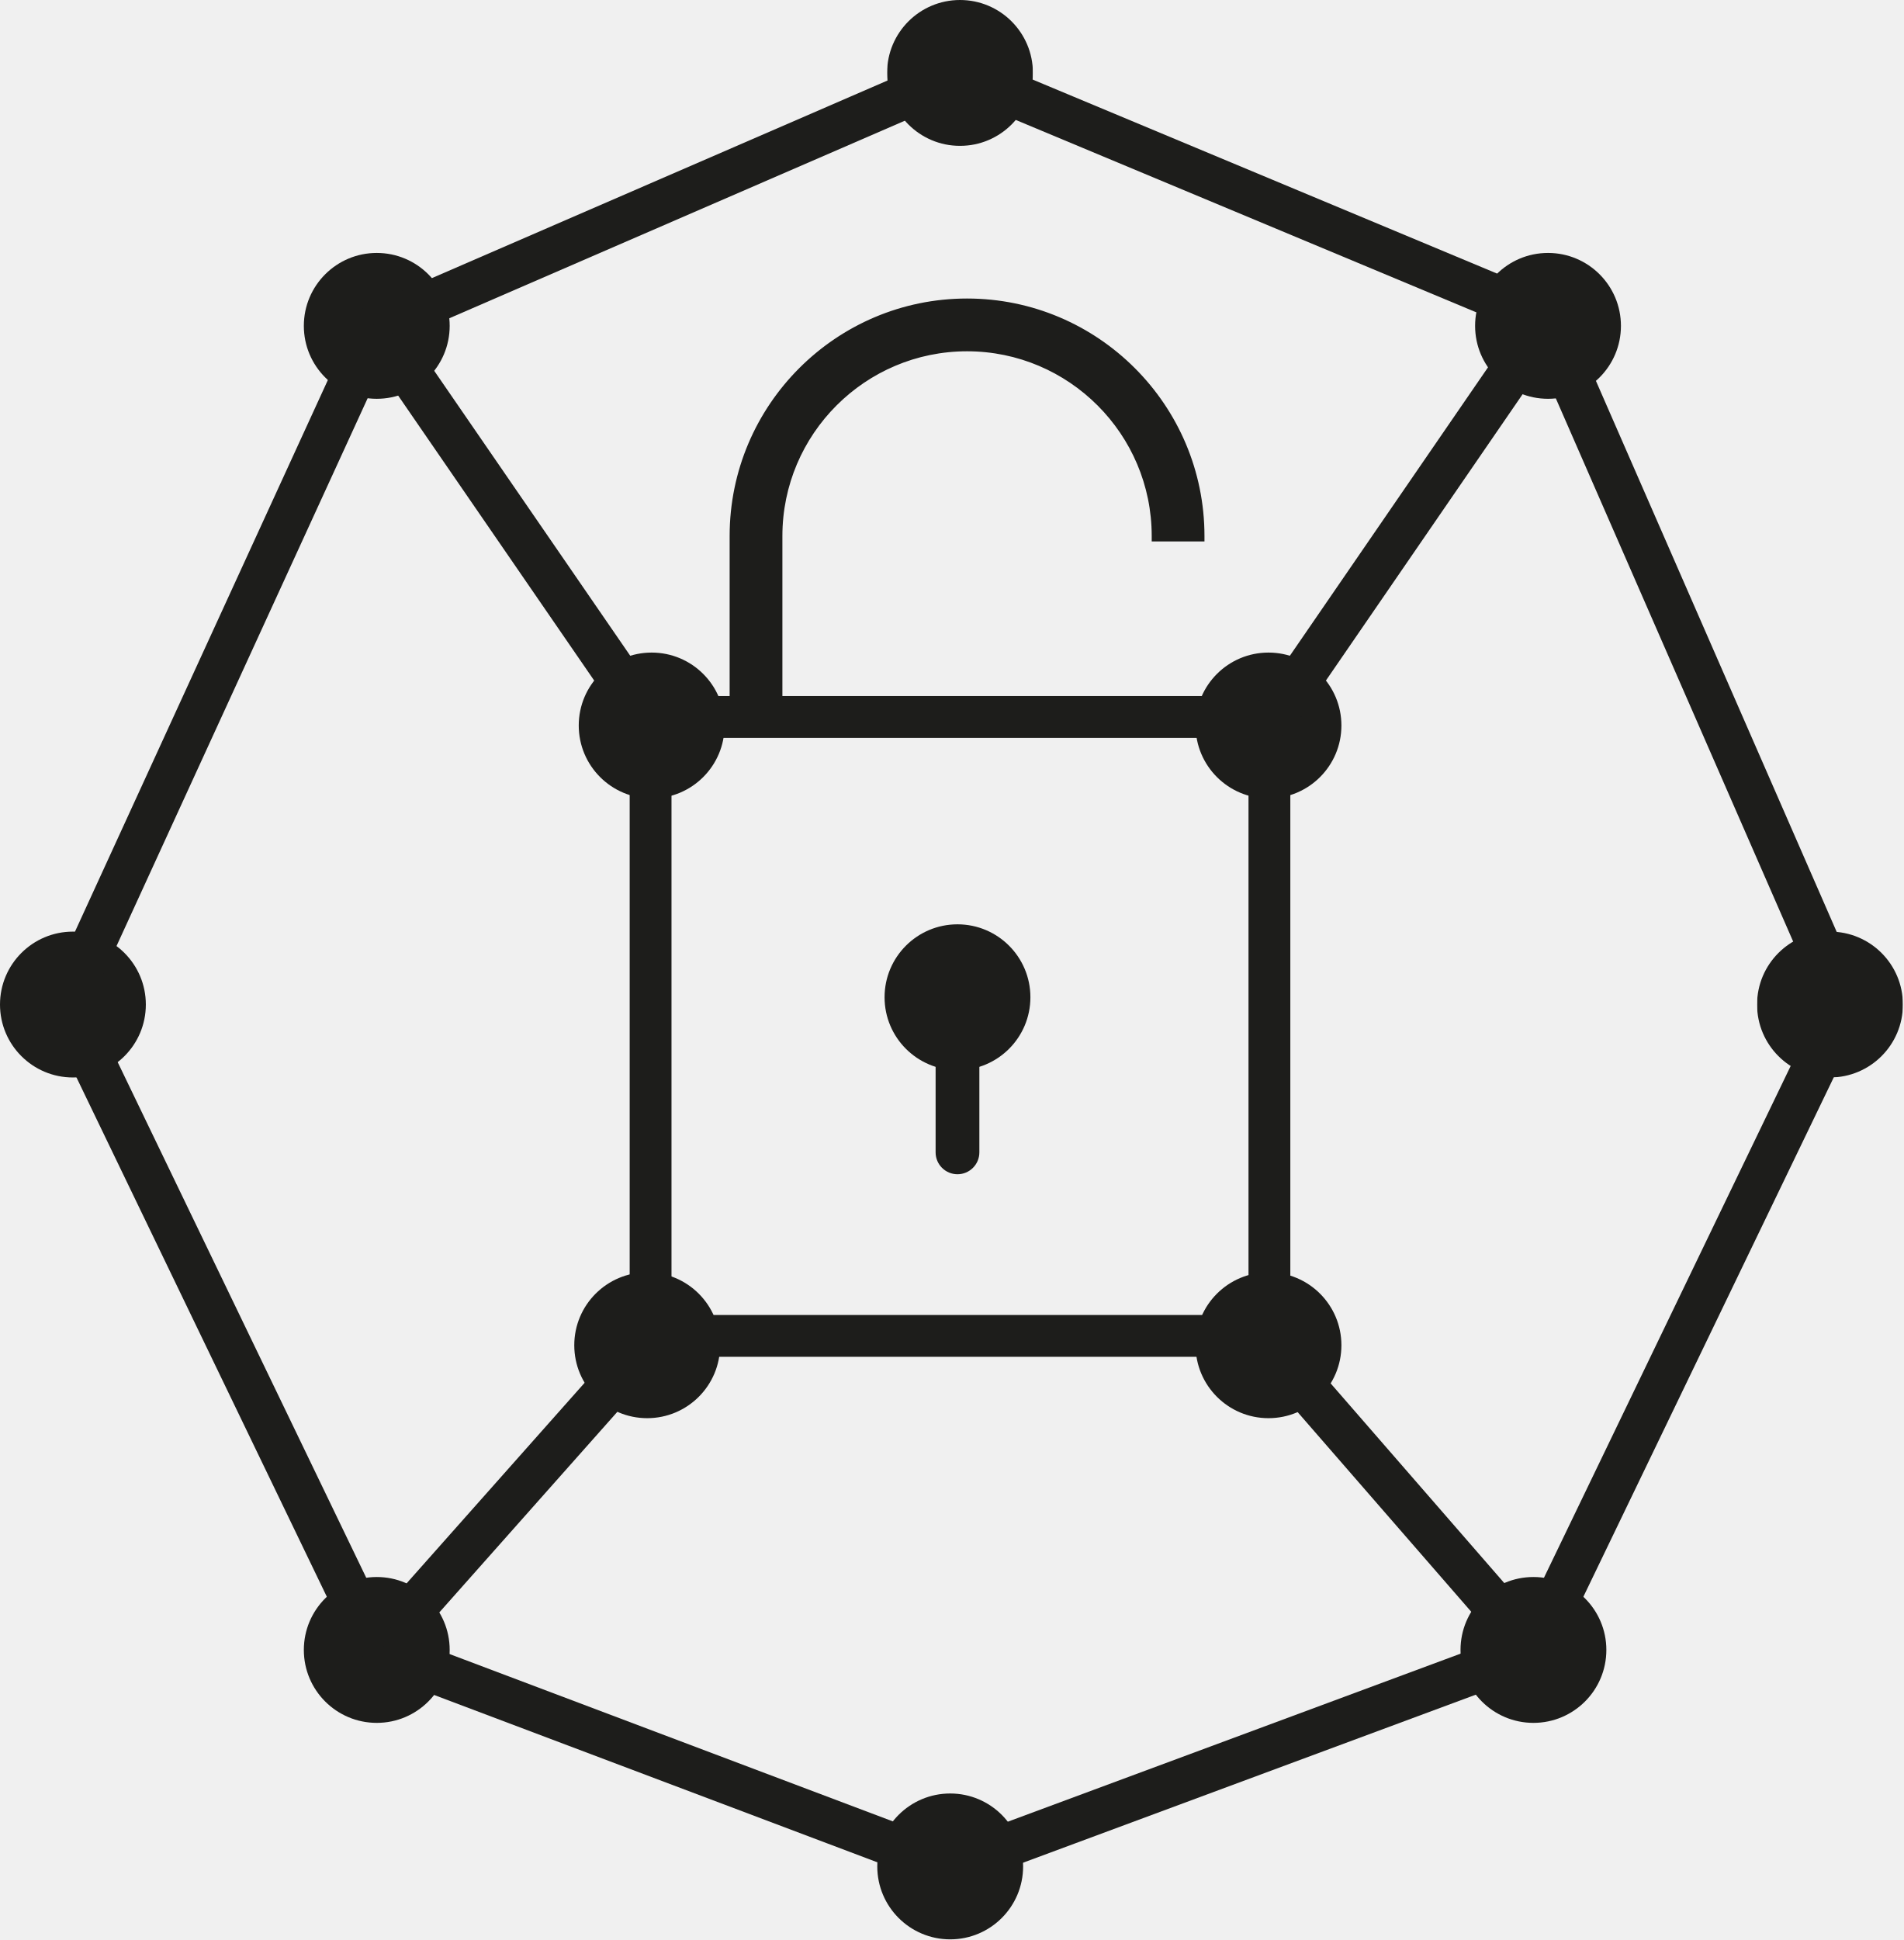
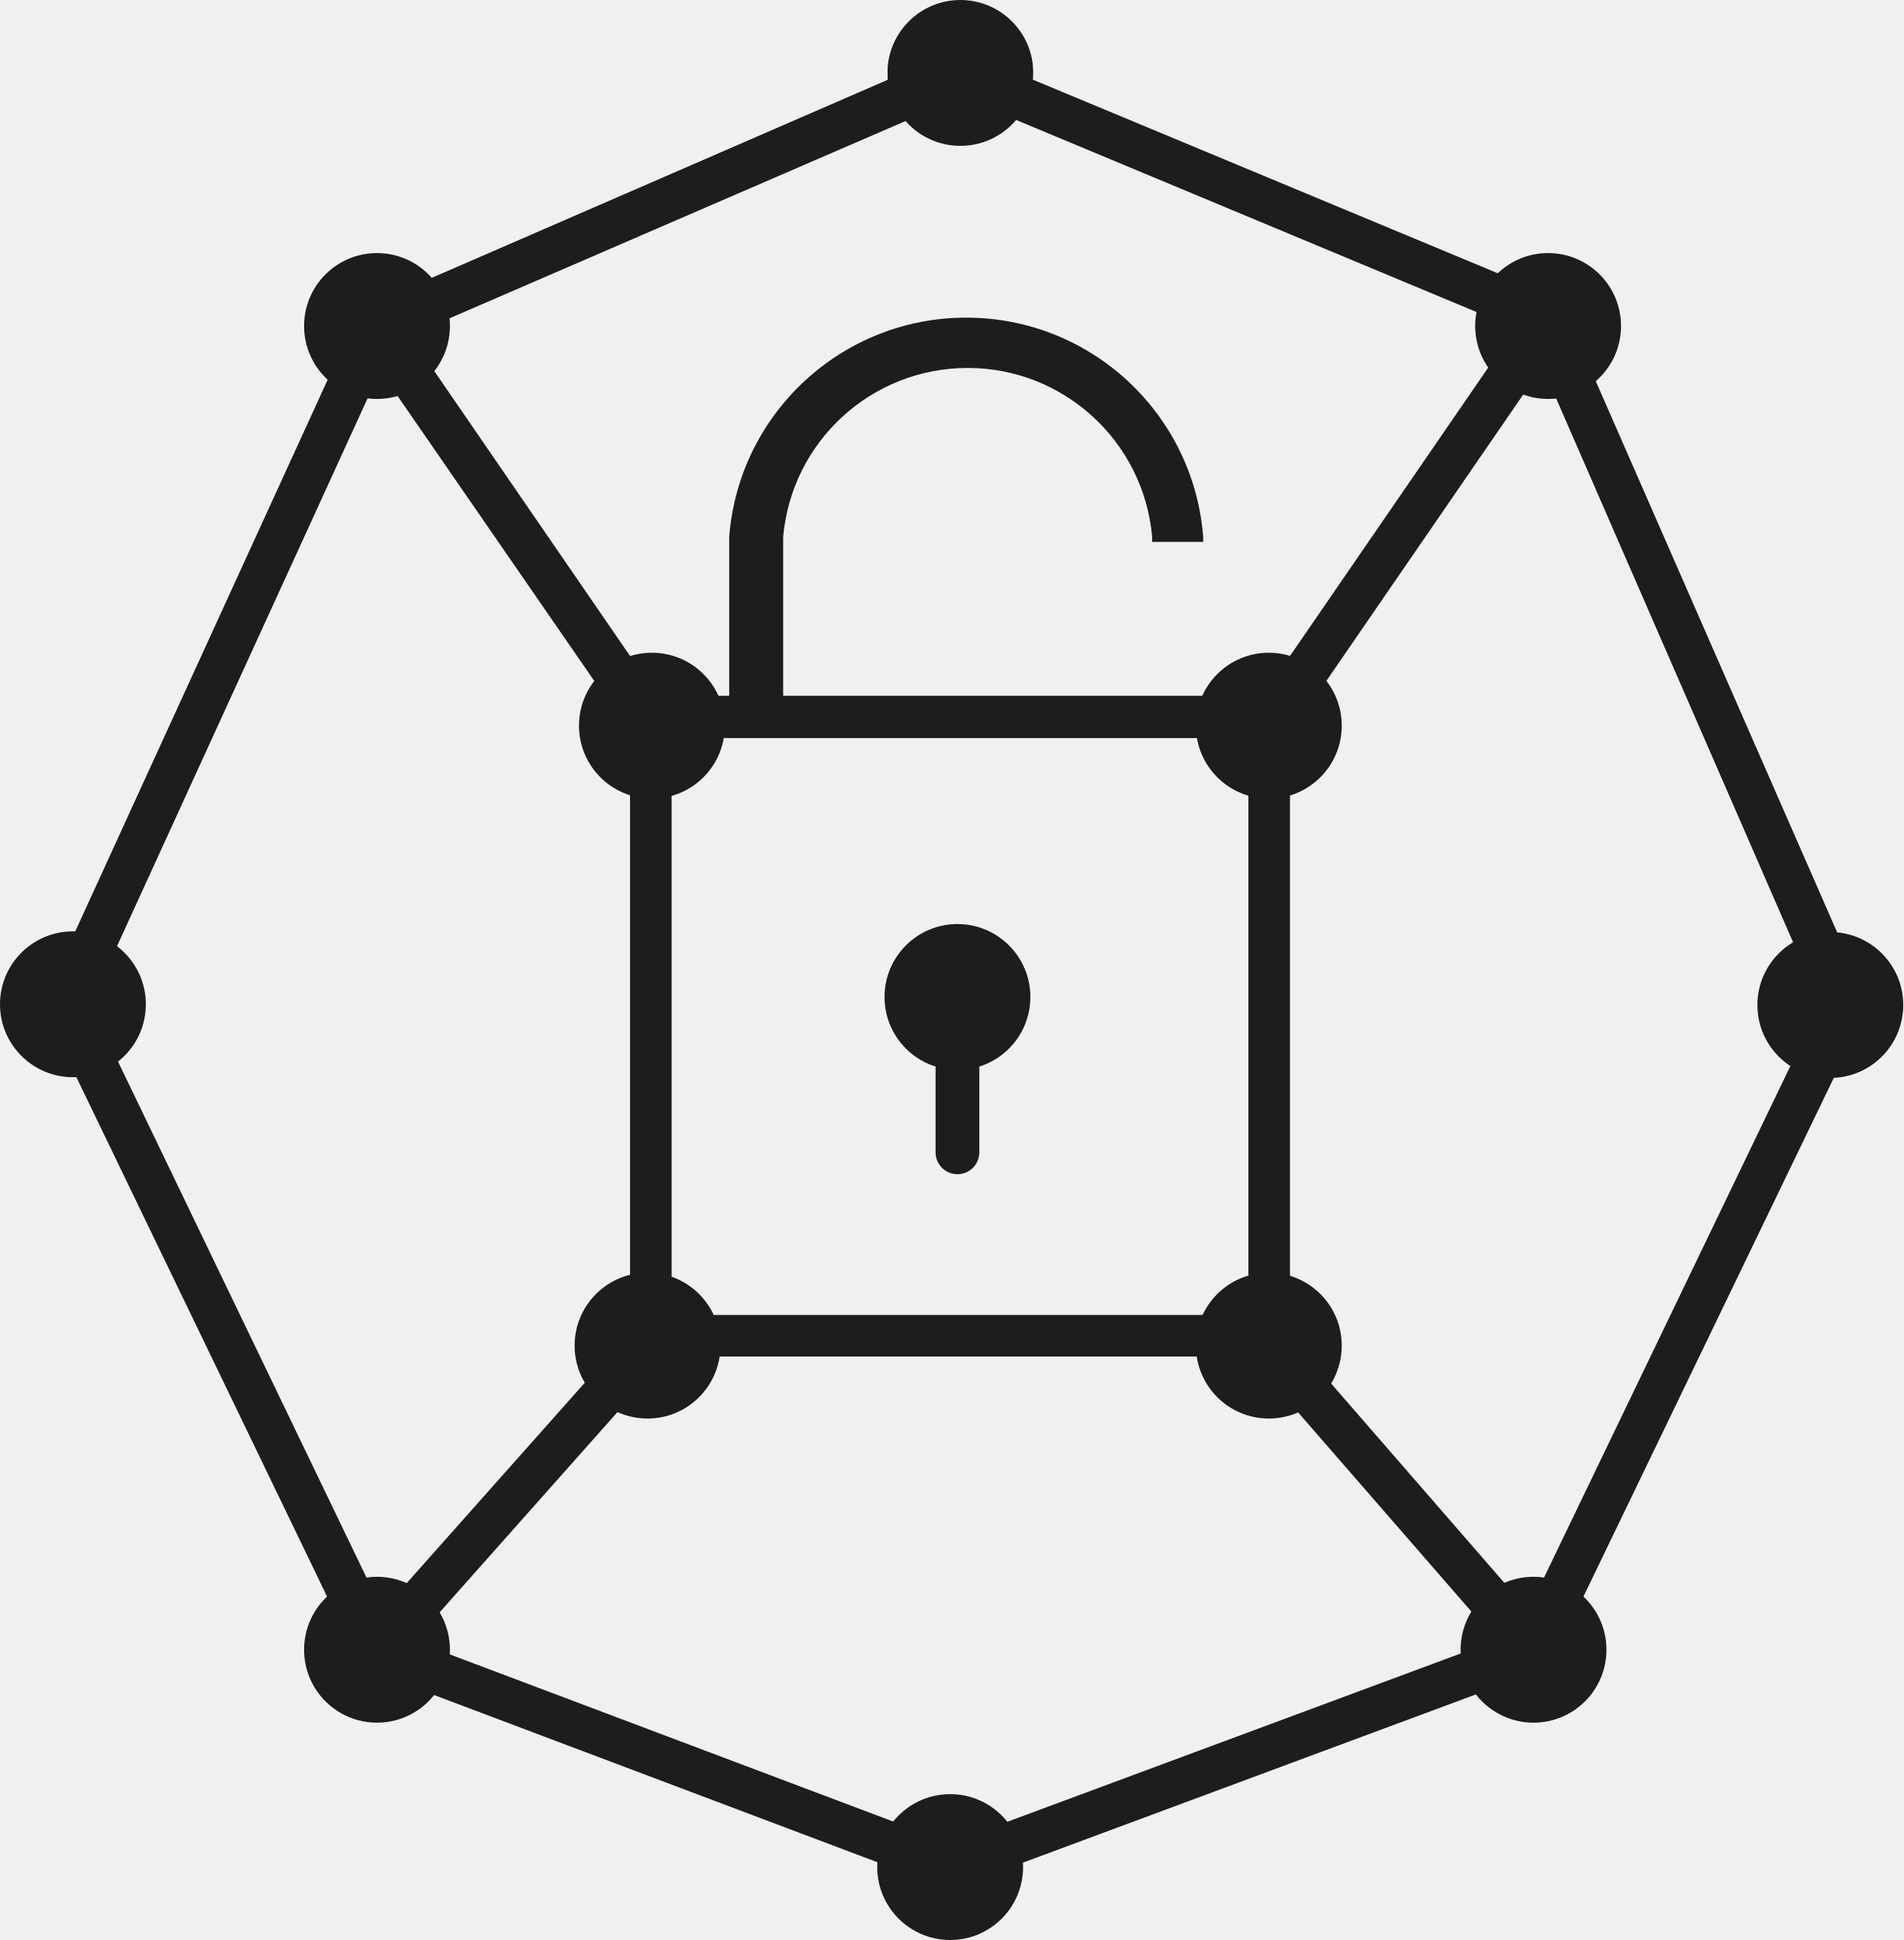
- <svg xmlns="http://www.w3.org/2000/svg" xmlns:xlink="http://www.w3.org/1999/xlink" width="261px" height="266px" viewBox="0 0 261 266" version="1.1">
+ <svg xmlns="http://www.w3.org/2000/svg" xmlns:xlink="http://www.w3.org/1999/xlink" width="261" height="266" viewBox="0 0 261 266">
  <defs>
-     <polygon id="path-1" points="0.65 0.089 20.65 0.089 20.65 20.089 0.65 20.089" />
-     <polygon id="path-3" points="0.955 0.826 20.955 0.826 20.955 20.826 0.955 20.826" />
+     <path id="a" d="M.7 0h20v20H.7z" />
+     <path id="c" d="M1 .8h20v20H1z" />
  </defs>
-   <g id="Page-1" stroke="none" stroke-width="1" fill="none" fill-rule="evenodd">
-     <g transform="translate(0, -1)">
-       <path d="M92.086,181.302 L171.214,181.302 L171.214,102.174 L92.086,102.174 L92.086,181.302 Z M86.351,187.036 L176.949,187.036 L176.949,96.438 L86.351,96.438 L86.351,187.036 Z" id="Fill-1" fill="#1D1D1B" />
-       <g id="Group-44" transform="translate(0, 0.911)">
-         <path d="M99.366,99.565 C99.366,105.087 94.888,109.565 89.366,109.565 C83.844,109.565 79.366,105.087 79.366,99.565 C79.366,94.043 83.844,89.565 89.366,89.565 C94.888,89.565 99.366,94.043 99.366,99.565" id="Fill-2" fill="#1D1D1B" />
-         <path d="M140.305,256 C140.305,261.523 135.827,266 130.305,266 C124.783,266 120.305,261.523 120.305,256 C120.305,250.477 124.783,246 130.305,246 C135.827,246 140.305,250.477 140.305,256" id="Fill-4" fill="#1D1D1B" />
-         <path d="M61.667,226.318 C61.667,231.841 57.189,236.318 51.667,236.318 C46.145,236.318 41.667,231.841 41.667,226.318 C41.667,220.795 46.145,216.318 51.667,216.318 C57.189,216.318 61.667,220.795 61.667,226.318" id="Fill-6" fill="#1D1D1B" />
-         <path d="M20,137.826 C20,143.349 15.522,147.826 10,147.826 C4.478,147.826 0,143.349 0,137.826 C0,132.303 4.478,127.826 10,127.826 C15.522,127.826 20,132.303 20,137.826" id="Fill-8" fill="#1D1D1B" />
-         <g id="Group-12" transform="translate(121, 0)">
-           <mask id="mask-2" fill="white">
-             <use xlink:href="#path-1" />
-           </mask>
-           <g id="Clip-11" />
-           <path d="M20.65,10.089 C20.65,15.612 16.172,20.089 10.65,20.089 C5.128,20.089 0.65,15.612 0.65,10.089 C0.65,4.566 5.128,0.089 10.65,0.089 C16.172,0.089 20.65,4.566 20.65,10.089" id="Fill-10" fill="#1D1D1B" mask="url(#mask-2)" />
-         </g>
-         <path d="M61.667,44.77 C61.667,50.294 57.189,54.77 51.667,54.77 C46.145,54.77 41.667,50.294 41.667,44.77 C41.667,39.248 46.145,34.77 51.667,34.77 C57.189,34.77 61.667,39.248 61.667,44.77" id="Fill-13" fill="#1D1D1B" />
-         <path d="M222.288,44.77 C222.288,50.294 217.81,54.77 212.288,54.77 C206.766,54.77 202.288,50.294 202.288,44.77 C202.288,39.248 206.766,34.77 212.288,34.77 C217.81,34.77 222.288,39.248 222.288,44.77" id="Fill-15" fill="#1D1D1B" />
-         <g id="Group-19" transform="translate(240, 127)">
-           <mask id="mask-4" fill="white">
-             <use xlink:href="#path-3" />
-           </mask>
-           <g id="Clip-18" />
-           <path d="M20.955,10.826 C20.955,16.349 16.477,20.826 10.955,20.826 C5.433,20.826 0.955,16.349 0.955,10.826 C0.955,5.303 5.433,0.826 10.955,0.826 C16.477,0.826 20.955,5.303 20.955,10.826" id="Fill-17" fill="#1D1D1B" mask="url(#mask-4)" />
-         </g>
-         <path d="M220.288,226.318 C220.288,231.841 215.81,236.318 210.288,236.318 C204.766,236.318 200.288,231.841 200.288,226.318 C200.288,220.795 204.766,216.318 210.288,216.318 C215.81,216.318 220.288,220.795 220.288,226.318" id="Fill-20" fill="#1D1D1B" />
-         <path d="M183.955,99.565 C183.955,105.088 179.477,109.565 173.955,109.565 C168.433,109.565 163.955,105.088 163.955,99.565 C163.955,94.042 168.433,89.565 173.955,89.565 C179.477,89.565 183.955,94.042 183.955,99.565" id="Fill-22" fill="#1D1D1B" />
-         <path d="M183.955,184.54 C183.955,190.063 179.477,194.54 173.955,194.54 C168.433,194.54 163.955,190.063 163.955,184.54 C163.955,179.017 168.433,174.54 173.955,174.54 C179.477,174.54 183.955,179.017 183.955,184.54" id="Fill-24" fill="#1D1D1B" />
-         <path d="M98.753,184.54 C98.753,190.063 94.275,194.54 88.753,194.54 C83.231,194.54 78.753,190.063 78.753,184.54 C78.753,179.017 83.231,174.54 88.753,174.54 C94.275,174.54 98.753,179.017 98.753,184.54" id="Fill-26" fill="#1D1D1B" />
-         <path d="M106.544,98.395 L100.809,98.395 L100.809,73.579 C100.809,56.041 115.078,41.77 132.617,41.77 C150.156,41.77 164.425,56.041 164.425,73.579 L158.69,73.579 C158.69,59.203 146.994,47.505 132.617,47.505 C118.24,47.505 106.544,59.203 106.544,73.579 L106.544,98.395 Z" id="Fill-28" fill="#1D1D1B" />
-         <path d="M101.559,97.645 L105.794,97.645 L105.794,73.579 C105.794,58.788 117.827,46.755 132.617,46.755 C147.157,46.755 159.031,58.383 159.43,72.829 L163.666,72.829 C163.267,56.047 149.492,42.52 132.617,42.52 C115.492,42.52 101.559,56.453 101.559,73.579 L101.559,97.645 Z M107.294,99.145 L100.059,99.145 L100.059,73.579 C100.059,55.626 114.664,41.02 132.617,41.02 C150.57,41.02 165.175,55.626 165.175,73.579 L165.175,74.329 L157.94,74.329 L157.94,73.579 C157.94,59.615 146.58,48.255 132.617,48.255 C118.654,48.255 107.294,59.615 107.294,73.579 L107.294,99.145 Z" id="Fill-30" fill="#1D1D1B" />
-         <polygon id="Fill-32" fill="#1D1D1B" points="86.894 101.266 47.13 43.468 131.629 6.828 216.852 42.426 176.428 101.265 171.482 97.867 207.725 45.116 131.673 13.35 56.205 46.074 91.838 97.866" />
-         <polygon id="Fill-34" fill="#1D1D1B" points="130.296 259.203 46.53 227.586 86.509 182.549 90.997 186.531 56.804 225.051 130.314 252.797 205.179 225.015 171.691 186.509 176.218 182.571 215.398 227.622" />
-         <polygon id="Fill-36" fill="#1D1D1B" points="212.99 227.621 207.586 225.016 249.654 137.765 209.539 45.972 215.037 43.569 256.256 137.888" />
-         <polygon id="Fill-38" fill="#1D1D1B" points="48.965 227.621 5.685 137.858 48.94 43.52 54.394 46.02 12.315 137.794 54.369 225.016" />
-         <path d="M141.305,136.826 C141.305,142.349 136.828,146.825 131.305,146.825 C125.782,146.825 121.305,142.349 121.305,136.826 C121.305,131.303 125.782,126.826 131.305,126.826 C136.828,126.826 141.305,131.303 141.305,136.826" id="Fill-40" fill="#1D1D1B" />
-         <path d="M131.305,161.094 C129.648,161.094 128.305,159.751 128.305,158.094 L128.305,136.826 C128.305,135.169 129.648,133.826 131.305,133.826 C132.962,133.826 134.305,135.169 134.305,136.826 L134.305,158.094 C134.305,159.751 132.962,161.094 131.305,161.094" id="Fill-42" fill="#1D1D1B" />
-       </g>
+   <g fill="none" fill-rule="evenodd">
+     <path d="M92 180.3h79.2v-79.1H92.1v79.1zm-5.6 5.7h90.5V95.4H86.4V186z" fill="#1D1D1B" />
+     <path d="M99.4 99.5a10 10 0 1 1-20 0 10 10 0 0 1 20 0M140.3 256a10 10 0 1 1-20 0 10 10 0 0 1 20 0m-78.6-29.8a10 10 0 1 1-20 0 10 10 0 0 1 20 0M20 137.7a10 10 0 1 1-20 0 10 10 0 0 1 20 0" fill="#1D1D1B" />
+     <g transform="translate(121)">
+       <mask id="b" fill="#fff">
+         <use xlink:href="#a" />
+       </mask>
+       <path d="M20.7 10a10 10 0 1 1-20 0 10 10 0 0 1 20 0" fill="#1D1D1B" mask="url(#b)" />
    </g>
+     <path d="M61.7 44.7a10 10 0 1 1-20 0 10 10 0 0 1 20 0m160.6 0a10 10 0 1 1-20 0 10 10 0 0 1 20 0" fill="#1D1D1B" />
+     <g transform="translate(240 127)">
+       <mask id="d" fill="#fff">
+         <use xlink:href="#c" />
+       </mask>
+       <path d="M21 10.8a10 10 0 1 1-20 0 10 10 0 0 1 20 0" fill="#1D1D1B" mask="url(#d)" />
+     </g>
+     <path d="M220.3 226.2a10 10 0 1 1-20 0 10 10 0 0 1 20 0M184 99.5a10 10 0 1 1-20 0 10 10 0 0 1 20 0m0 85a10 10 0 1 1-20 0 10 10 0 0 1 20 0m-85.2 0a10 10 0 1 1-20 0 10 10 0 0 1 20 0m8.5-85.5H100V73.6a32.6 32.6 0 0 1 65 0v.7h-7v-.7a25.4 25.4 0 0 0-50.6 0V99z" fill="#1D1D1B" />
+     <path fill="#1D1D1B" d="M86.9 101.2L47 43.4l84.5-36.7L217 42.3l-40.5 58.9-5-3.4L207.8 45l-76-31.7L56.2 46l35.6 51.8zm43.4 157.9l-83.8-31.6 40-45 4.5 4L56.8 225l73.5 27.7 74.9-27.8-33.5-38.5 4.5-4 39.2 45.1z" />
+     <path fill="#1D1D1B" d="M213 227.5l-5.4-2.6 42-87.2-40-91.8 5.4-2.4 41.3 94.3zm-164 0L5.7 137.8l43.2-94.4 5.5 2.5-42 91.8 42 87.2zm92.3-90.8a10 10 0 1 1-20 0 10 10 0 0 1 20 0" />
+     <path d="M131.3 161a3 3 0 0 1-3-3v-21.3a3 3 0 1 1 6 0V158a3 3 0 0 1-3 3" fill="#1D1D1B" />
  </g>
</svg>
